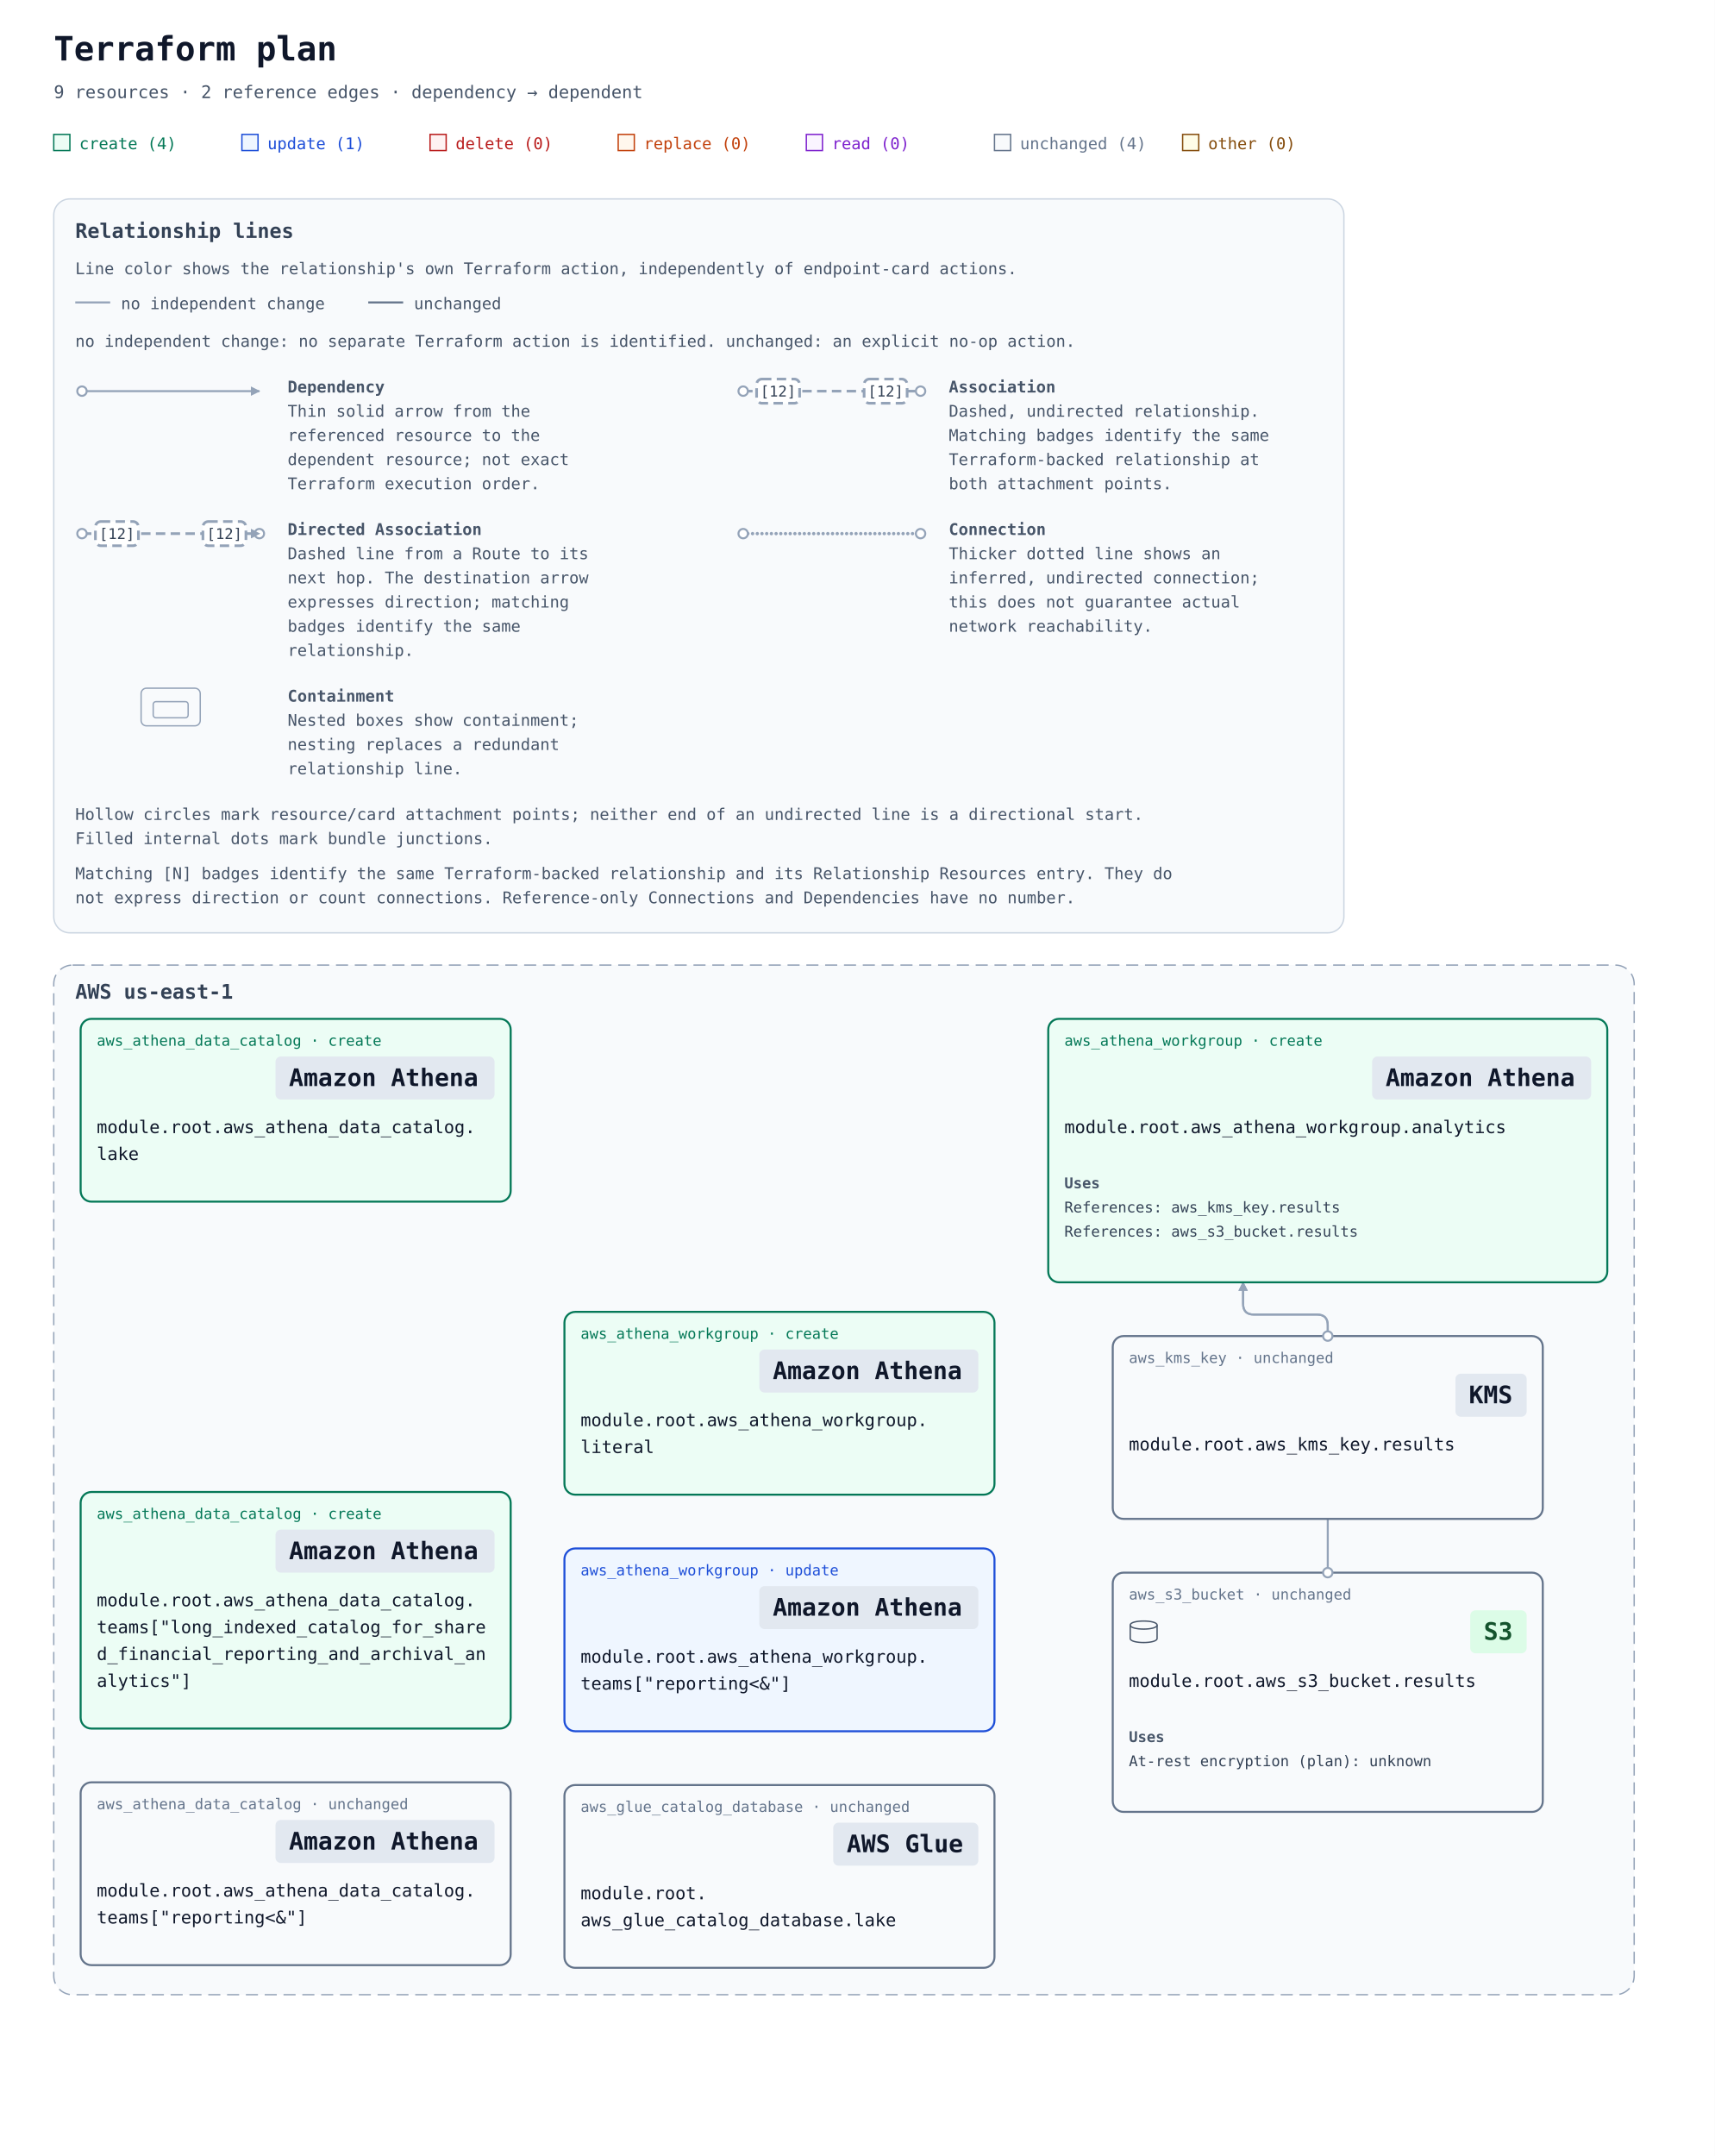
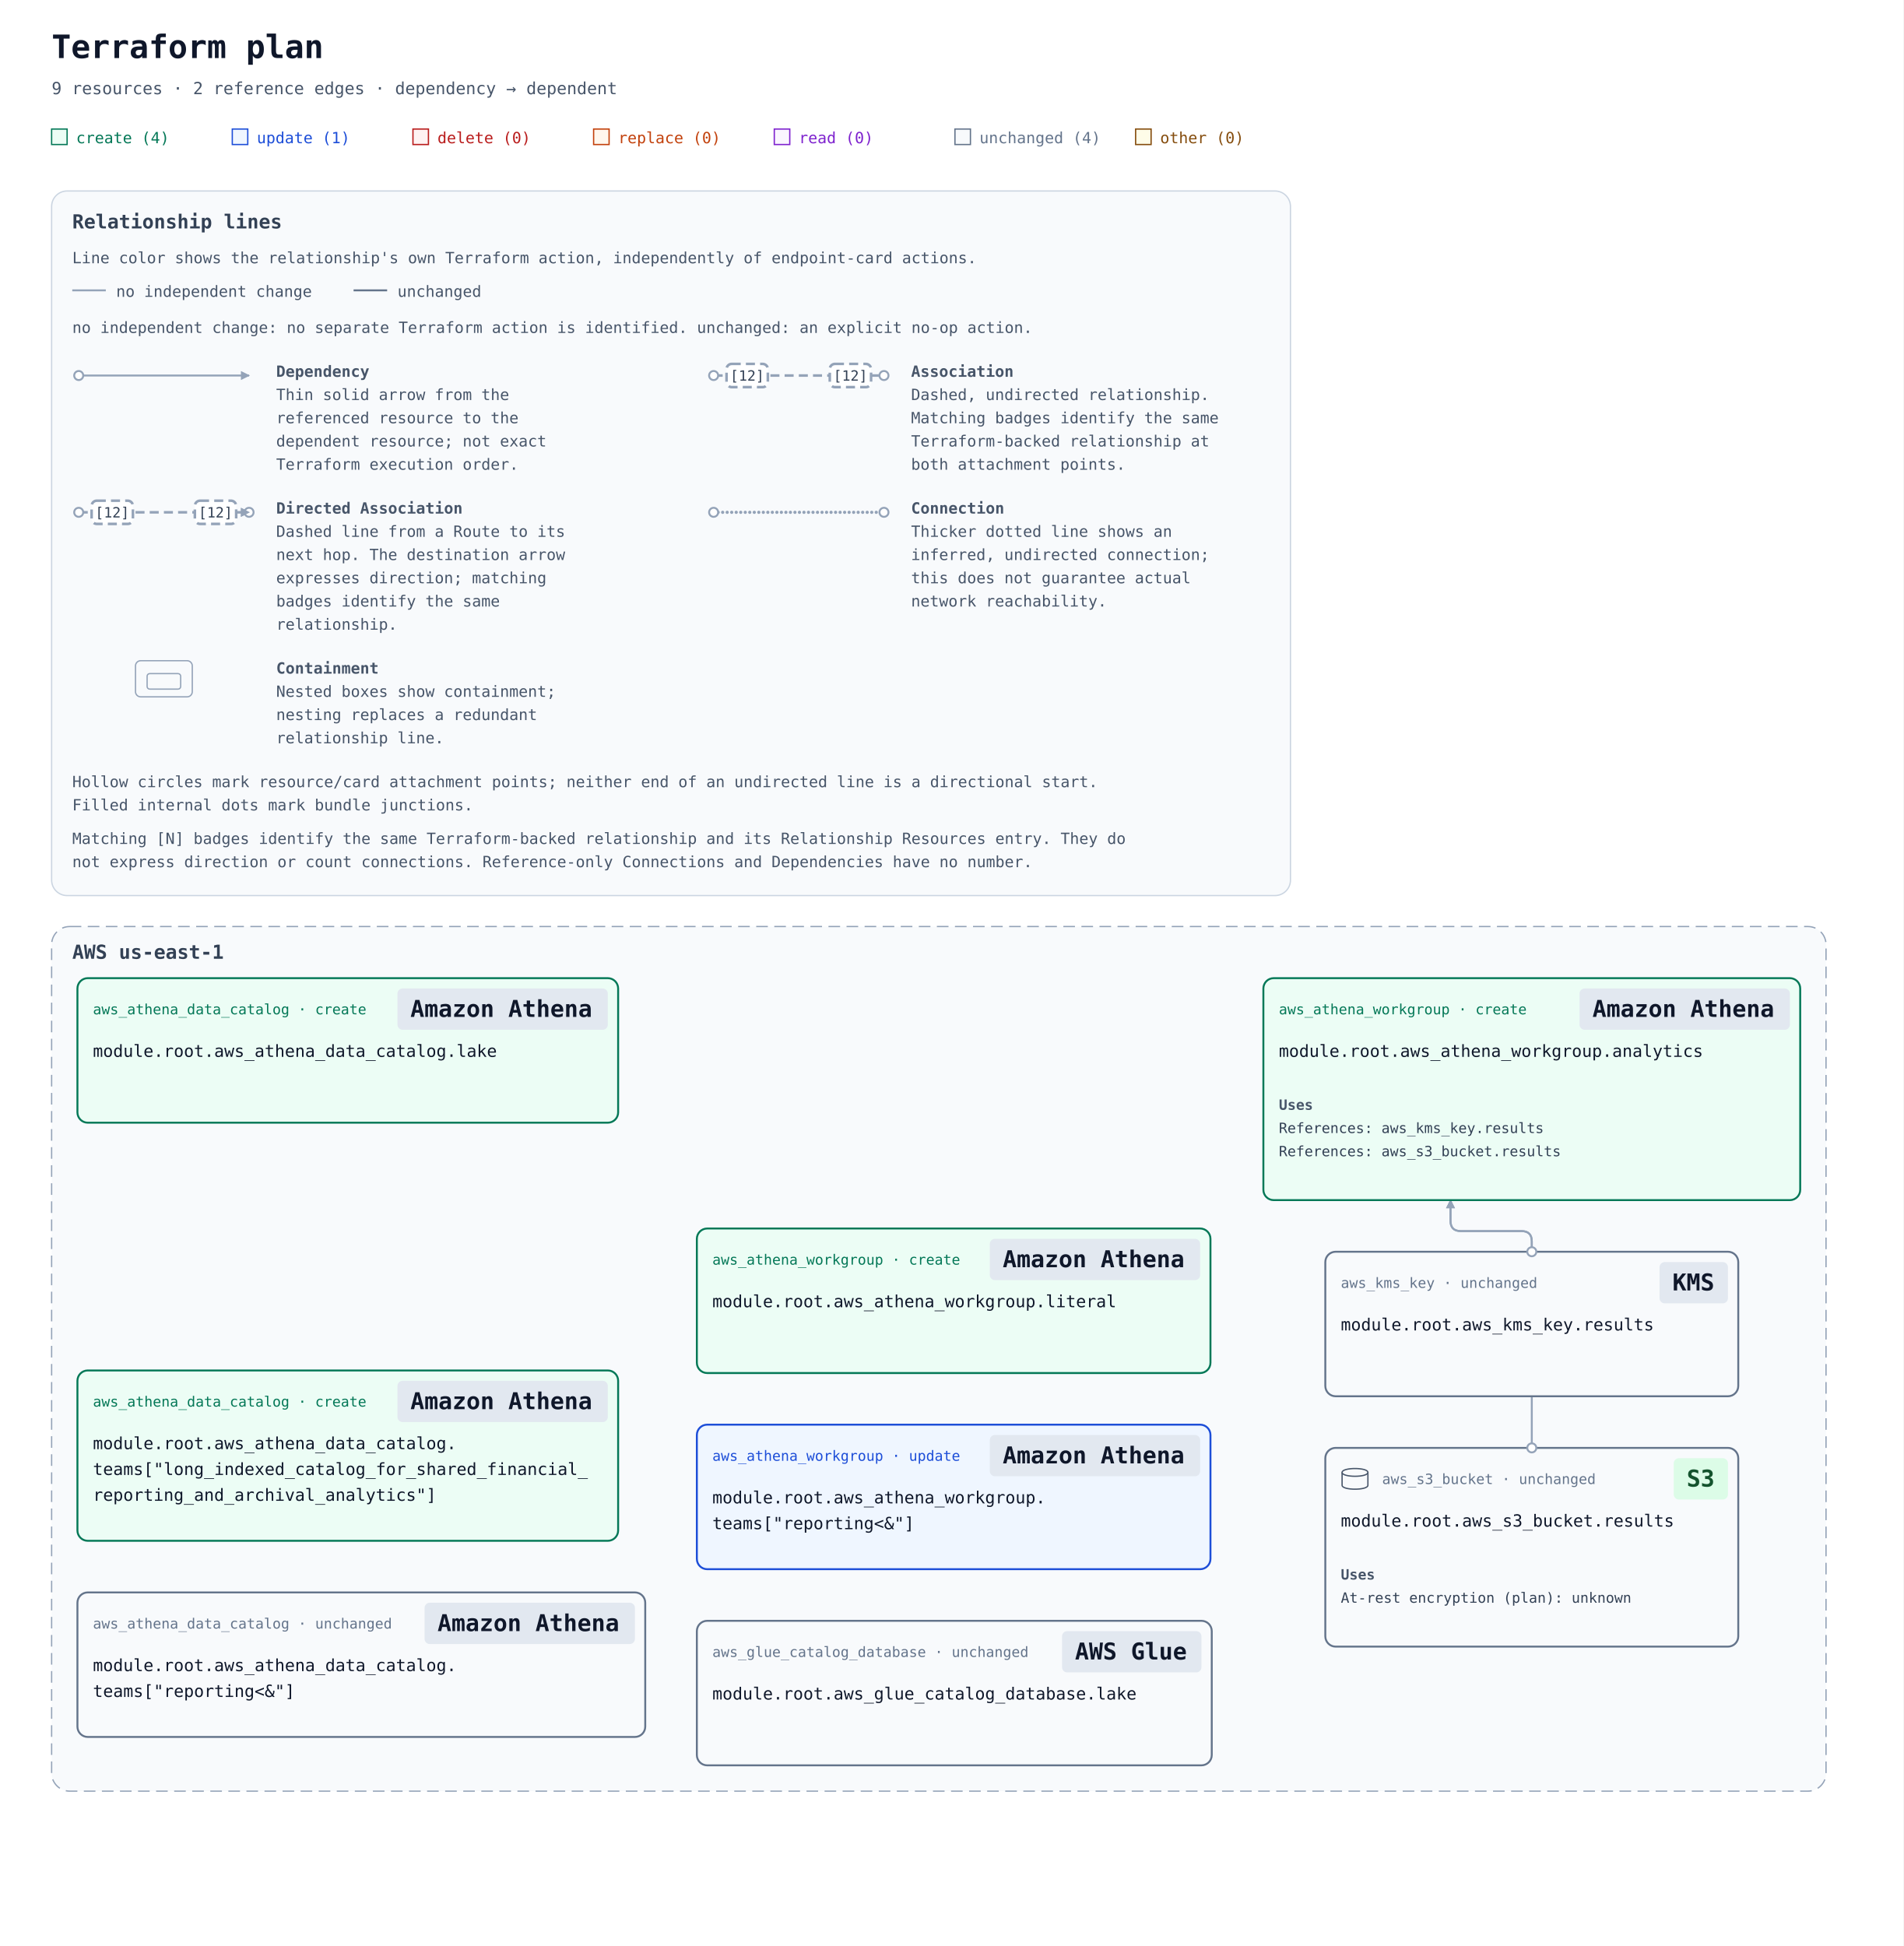
- <svg xmlns="http://www.w3.org/2000/svg" width="1276" height="1604" viewBox="0 0 1276 1604" role="img" aria-labelledby="title description">
+ <svg xmlns="http://www.w3.org/2000/svg" width="1475" height="1508" viewBox="0 0 1475 1508" role="img" aria-labelledby="title description">
  <defs>
    <marker id="arrow" viewBox="0 0 10 10" refX="9" refY="5" markerWidth="7" markerHeight="7" markerUnits="userSpaceOnUse" orient="auto-start-reverse">
      <path d="M 0 0 L 10 5 L 0 10 z" fill="#94a3b8" />
    </marker>
  </defs>
  <rect width="100%" height="100%" fill="#ffffff" />
  <g font-family="ui-monospace, SFMono-Regular, Consolas, monospace">
    <text x="40" y="45" font-size="25" font-weight="700" fill="#0f172a">Terraform plan</text>
    <text x="40" y="73" font-size="13" fill="#475569">9 resources · 2 reference edges · dependency → dependent</text>
    <rect x="40" y="100" width="12" height="12" fill="#ecfdf5" stroke="#047857" />
    <text x="59" y="111" font-size="12" fill="#047857">create (4)</text>
    <rect x="180" y="100" width="12" height="12" fill="#eff6ff" stroke="#1d4ed8" />
    <text x="199" y="111" font-size="12" fill="#1d4ed8">update (1)</text>
    <rect x="320" y="100" width="12" height="12" fill="#fef2f2" stroke="#b91c1c" />
    <text x="339" y="111" font-size="12" fill="#b91c1c">delete (0)</text>
    <rect x="460" y="100" width="12" height="12" fill="#fff7ed" stroke="#c2410c" />
    <text x="479" y="111" font-size="12" fill="#c2410c">replace (0)</text>
    <rect x="600" y="100" width="12" height="12" fill="#faf5ff" stroke="#7e22ce" />
    <text x="619" y="111" font-size="12" fill="#7e22ce">read (0)</text>
    <rect x="740" y="100" width="12" height="12" fill="#f8fafc" stroke="#64748b" />
    <text x="759" y="111" font-size="12" fill="#64748b">unchanged (4)</text>
    <rect x="880" y="100" width="12" height="12" fill="#fefce8" stroke="#854d0e" />
    <text x="899" y="111" font-size="12" fill="#854d0e">other (0)</text>
    <g id="relationship-legend" font-size="12" fill="#475569" transform="translate(40 148)">
      <rect width="960" height="546" rx="12" fill="#f8fafc" stroke="#cbd5e1" />
      <text x="16" y="29" font-size="15" font-weight="700" fill="#334155">Relationship lines</text>
      <text x="16" y="56">Line color shows the relationship's own Terraform action, independently of endpoint-card actions.</text>
      <path data-legend-action="none" d="M 16 77 H 42" fill="none" stroke="#94a3b8" stroke-width="1.5" />
      <text x="50" y="82">no independent change</text>
      <path data-legend-action="unchanged" d="M 234 77 H 260" fill="none" stroke="#64748b" stroke-width="1.5" />
      <text x="268" y="82">unchanged</text>
      <text x="16" y="110">no independent change: no separate Terraform action is identified. unchanged: an explicit no-op action.</text>
      <g data-legend-entry="dependency" transform="translate(0 132)">
        <g data-legend-sample="dependency">
          <path data-legend-kind="dependency" data-directionality="directed" d="M 21 11 H 153" fill="none" stroke="#94a3b8" stroke-width="1.5" marker-end="url(#arrow)" />
          <circle data-legend-endpoint="source" cx="21" cy="11" r="3.5" fill="#ffffff" stroke="#94a3b8" stroke-width="1.5" />
        </g>
        <text x="174" y="12" font-weight="700">Dependency</text>
        <text x="174" y="30">Thin solid arrow from the</text>
        <text x="174" y="48">referenced resource to the</text>
        <text x="174" y="66">dependent resource; not exact</text>
        <text x="174" y="84">Terraform execution order.</text>
      </g>
      <g data-legend-entry="association" transform="translate(492 132)">
        <g data-legend-sample="association">
          <path data-legend-kind="association" data-directionality="undirected" d="M 21 11 H 153" fill="none" stroke="#94a3b8" stroke-width="2" stroke-dasharray="7 4" />
          <circle data-legend-endpoint="source" cx="21" cy="11" r="3.5" fill="#ffffff" stroke="#94a3b8" stroke-width="1.5" />
          <circle data-legend-endpoint="target" cx="153" cy="11" r="3.5" fill="#ffffff" stroke="#94a3b8" stroke-width="1.5" />
          <g data-legend-badge="source">
            <rect x="31" y="2" width="32" height="18" rx="4" fill="#ffffff" stroke="#94a3b8" stroke-width="2" stroke-dasharray="7 4" />
            <text x="47" y="15" text-anchor="middle" font-size="11" fill="#334155">[12]</text>
          </g>
          <g data-legend-badge="target">
            <rect x="111" y="2" width="32" height="18" rx="4" fill="#ffffff" stroke="#94a3b8" stroke-width="2" stroke-dasharray="7 4" />
            <text x="127" y="15" text-anchor="middle" font-size="11" fill="#334155">[12]</text>
          </g>
        </g>
        <text x="174" y="12" font-weight="700">Association</text>
        <text x="174" y="30">Dashed, undirected relationship.</text>
        <text x="174" y="48">Matching badges identify the same</text>
        <text x="174" y="66">Terraform-backed relationship at</text>
        <text x="174" y="84">both attachment points.</text>
      </g>
      <g data-legend-entry="directed-association" transform="translate(0 238)">
        <g data-legend-sample="directed-association">
          <path data-legend-kind="directed-association" data-directionality="directed" d="M 21 11 H 153" fill="none" stroke="#94a3b8" stroke-width="2" stroke-dasharray="7 4" marker-end="url(#arrow)" />
          <circle data-legend-endpoint="source" cx="21" cy="11" r="3.5" fill="#ffffff" stroke="#94a3b8" stroke-width="1.5" />
          <circle data-legend-endpoint="target" cx="153" cy="11" r="3.5" fill="#ffffff" stroke="#94a3b8" stroke-width="1.5" />
          <path data-legend-arrow="true" d="M 146.7 7.5 L 153.7 11 L 146.7 14.5 Z" fill="#94a3b8" />
          <g data-legend-badge="source">
            <rect x="31" y="2" width="32" height="18" rx="4" fill="#ffffff" stroke="#94a3b8" stroke-width="2" stroke-dasharray="7 4" />
            <text x="47" y="15" text-anchor="middle" font-size="11" fill="#334155">[12]</text>
          </g>
          <g data-legend-badge="target">
            <rect x="111" y="2" width="32" height="18" rx="4" fill="#ffffff" stroke="#94a3b8" stroke-width="2" stroke-dasharray="7 4" />
            <text x="127" y="15" text-anchor="middle" font-size="11" fill="#334155">[12]</text>
          </g>
        </g>
        <text x="174" y="12" font-weight="700">Directed Association</text>
        <text x="174" y="30">Dashed line from a Route to its</text>
        <text x="174" y="48">next hop. The destination arrow</text>
        <text x="174" y="66">expresses direction; matching</text>
        <text x="174" y="84">badges identify the same</text>
        <text x="174" y="102">relationship.</text>
      </g>
      <g data-legend-entry="connection" transform="translate(492 238)">
        <g data-legend-sample="connection">
          <path data-legend-kind="connection" data-directionality="undirected" d="M 21 11 H 153" fill="none" stroke="#94a3b8" stroke-width="2.5" stroke-dasharray="0 3.5" stroke-linecap="round" />
          <circle data-legend-endpoint="source" cx="21" cy="11" r="3.5" fill="#ffffff" stroke="#94a3b8" stroke-width="1.5" />
          <circle data-legend-endpoint="target" cx="153" cy="11" r="3.5" fill="#ffffff" stroke="#94a3b8" stroke-width="1.5" />
        </g>
        <text x="174" y="12" font-weight="700">Connection</text>
        <text x="174" y="30">Thicker dotted line shows an</text>
        <text x="174" y="48">inferred, undirected connection;</text>
        <text x="174" y="66">this does not guarantee actual</text>
        <text x="174" y="84">network reachability.</text>
      </g>
      <g data-legend-entry="containment" transform="translate(0 362)">
        <g data-legend-sample="containment">
          <g data-legend-kind="containment" fill="none" stroke="#94a3b8">
            <rect x="65" y="2" width="44" height="28" rx="4" />
            <rect x="74" y="12" width="26" height="12" rx="2" />
          </g>
        </g>
        <text x="174" y="12" font-weight="700">Containment</text>
        <text x="174" y="30">Nested boxes show containment;</text>
        <text x="174" y="48">nesting replaces a redundant</text>
        <text x="174" y="66">relationship line.</text>
      </g>
      <text x="16" y="462">Hollow circles mark resource/card attachment points; neither end of an undirected line is a directional start.</text>
      <text x="16" y="480">Filled internal dots mark bundle junctions.</text>
      <text x="16" y="506">Matching [N] badges identify the same Terraform-backed relationship and its Relationship Resources entry. They do</text>
      <text x="16" y="524">not express direction or count connections. Reference-only Connections and Dependencies have no number.</text>
    </g>
    <g transform="translate(0 558)">
      <g data-architecture="true" transform="translate(0 0)">
        <g data-deployment-scope="true" data-scope-provider="AWS" data-region="us-east-1">
-           <rect x="40" y="160" width="1176" height="766" rx="14" fill="#f8fafc" stroke="#94a3b8" stroke-dasharray="9 5" />
+           <rect x="40" y="160" width="1375" height="670" rx="14" fill="#f8fafc" stroke="#94a3b8" stroke-dasharray="9 5" />
          <text x="56" y="185" font-size="15" font-weight="700" fill="#334155">AWS us-east-1</text>
        </g>
-         <path d="M 988 436 L 988 428 Q 988 420 980 420 L 933 420 Q 925 420 925 412 L 925 396 " data-edge-kind="dependency" data-directionality="directed" data-source="resource-6177735f6b6d735f6b65792e726573756c7473-current" data-target="resource-6177735f617468656e615f776f726b67726f75702e616e616c7974696373-current" fill="none" stroke="#94a3b8" stroke-width="1.5" stroke-linejoin="round" marker-end="url(#arrow)" />
-         <path d="M 988 612 L 988 428 Q 988 420 980 420 L 933 420 Q 925 420 925 412 L 925 396 " data-edge-kind="dependency" data-directionality="directed" data-source="resource-6177735f73335f6275636b65742e726573756c7473-current" data-target="resource-6177735f617468656e615f776f726b67726f75702e616e616c7974696373-current" fill="none" stroke="#94a3b8" stroke-width="1.5" stroke-linejoin="round" marker-end="url(#arrow)" />
+         <path d="M 1187 412 L 1187 404 Q 1187 396 1179 396 L 1132 396 Q 1124 396 1124 388 L 1124 372 " data-edge-kind="dependency" data-directionality="directed" data-source="resource-6177735f6b6d735f6b65792e726573756c7473-current" data-target="resource-6177735f617468656e615f776f726b67726f75702e616e616c7974696373-current" fill="none" stroke="#94a3b8" stroke-width="1.5" stroke-linejoin="round" marker-end="url(#arrow)" />
+         <path d="M 1187 564 L 1187 404 Q 1187 396 1179 396 L 1132 396 Q 1124 396 1124 388 L 1124 372 " data-edge-kind="dependency" data-directionality="directed" data-source="resource-6177735f73335f6275636b65742e726573756c7473-current" data-target="resource-6177735f617468656e615f776f726b67726f75702e616e616c7974696373-current" fill="none" stroke="#94a3b8" stroke-width="1.5" stroke-linejoin="round" marker-end="url(#arrow)" />
        <g id="resource-6177735f617468656e615f646174615f636174616c6f672e6c616b65-current" data-architecture-id="terraform:6177735f617468656e615f646174615f636174616c6f672e6c616b65-current" data-qualified-address="module.root.aws_athena_data_catalog.lake" data-terraform-address="aws_athena_data_catalog.lake">
-           <rect x="60" y="200" width="320" height="136" rx="8" fill="#ecfdf5" stroke="#047857" stroke-width="1.5" data-mode="managed" />
-           <text x="72" y="220" font-size="11" fill="#047857">aws_athena_data_catalog · create</text>
-           <rect data-service-badge="true" data-service-category="neutral" data-service-full-name="Amazon Athena" data-display-name="Amazon Athena" x="205" y="228" width="163" height="32" rx="4" fill="#e2e8f0" />
-           <text data-service-name="true" x="215" y="250" font-size="18" font-weight="700" fill="#0f172a" xml:space="preserve">Amazon Athena</text>
-           <text x="72" y="285" font-size="13" fill="#0f172a" xml:space="preserve">module.root.aws_athena_data_catalog.</text>
-           <text x="72" y="305" font-size="13" fill="#0f172a" xml:space="preserve">lake</text>
+           <rect x="60" y="200" width="419" height="112" rx="8" fill="#ecfdf5" stroke="#047857" stroke-width="1.5" data-mode="managed" />
+           <text x="72" y="228" font-size="11" fill="#047857">aws_athena_data_catalog · create</text>
+           <rect data-service-badge="true" data-service-category="neutral" data-service-full-name="Amazon Athena" data-display-name="Amazon Athena" x="308" y="208" width="163" height="32" rx="4" fill="#e2e8f0" />
+           <text data-service-name="true" x="318" y="230" font-size="18" font-weight="700" fill="#0f172a" xml:space="preserve">Amazon Athena</text>
+           <text x="72" y="261" font-size="13" fill="#0f172a" xml:space="preserve">module.root.aws_athena_data_catalog.lake</text>
        </g>
        <g id="resource-6177735f617468656e615f646174615f636174616c6f672e7465616d735b226c6f6e675f696e64657865645f636174616c6f675f666f725f7368617265645f66696e616e6369616c5f7265706f7274696e675f616e645f617263686976616c5f616e616c7974696373225d-current" data-architecture-id="terraform:6177735f617468656e615f646174615f636174616c6f672e7465616d735b226c6f6e675f696e64657865645f636174616c6f675f666f725f7368617265645f66696e616e6369616c5f7265706f7274696e675f616e645f617263686976616c5f616e616c7974696373225d-current" data-qualified-address="module.root.aws_athena_data_catalog.teams[&quot;long_indexed_catalog_for_shared_financial_reporting_and_archival_analytics&quot;]" data-terraform-address="aws_athena_data_catalog.teams[&quot;long_indexed_catalog_for_shared_financial_reporting_and_archival_analytics&quot;]">
-           <rect x="60" y="552" width="320" height="176" rx="8" fill="#ecfdf5" stroke="#047857" stroke-width="1.5" data-mode="managed" />
-           <text x="72" y="572" font-size="11" fill="#047857">aws_athena_data_catalog · create</text>
-           <rect data-service-badge="true" data-service-category="neutral" data-service-full-name="Amazon Athena" data-display-name="Amazon Athena" x="205" y="580" width="163" height="32" rx="4" fill="#e2e8f0" />
-           <text data-service-name="true" x="215" y="602" font-size="18" font-weight="700" fill="#0f172a" xml:space="preserve">Amazon Athena</text>
-           <text x="72" y="637" font-size="13" fill="#0f172a" xml:space="preserve">module.root.aws_athena_data_catalog.</text>
-           <text x="72" y="657" font-size="13" fill="#0f172a" xml:space="preserve">teams["long_indexed_catalog_for_share</text>
-           <text x="72" y="677" font-size="13" fill="#0f172a" xml:space="preserve">d_financial_reporting_and_archival_an</text>
-           <text x="72" y="697" font-size="13" fill="#0f172a" xml:space="preserve">alytics"]</text>
+           <rect x="60" y="504" width="419" height="132" rx="8" fill="#ecfdf5" stroke="#047857" stroke-width="1.5" data-mode="managed" />
+           <text x="72" y="532" font-size="11" fill="#047857">aws_athena_data_catalog · create</text>
+           <rect data-service-badge="true" data-service-category="neutral" data-service-full-name="Amazon Athena" data-display-name="Amazon Athena" x="308" y="512" width="163" height="32" rx="4" fill="#e2e8f0" />
+           <text data-service-name="true" x="318" y="534" font-size="18" font-weight="700" fill="#0f172a" xml:space="preserve">Amazon Athena</text>
+           <text x="72" y="565" font-size="13" fill="#0f172a" xml:space="preserve">module.root.aws_athena_data_catalog.</text>
+           <text x="72" y="585" font-size="13" fill="#0f172a" xml:space="preserve">teams["long_indexed_catalog_for_shared_financial_</text>
+           <text x="72" y="605" font-size="13" fill="#0f172a" xml:space="preserve">reporting_and_archival_analytics"]</text>
        </g>
        <g id="resource-6177735f617468656e615f646174615f636174616c6f672e7465616d735b227265706f7274696e673c26225d-current" data-architecture-id="terraform:6177735f617468656e615f646174615f636174616c6f672e7465616d735b227265706f7274696e673c26225d-current" data-qualified-address="module.root.aws_athena_data_catalog.teams[&quot;reporting&lt;&amp;&quot;]" data-terraform-address="aws_athena_data_catalog.teams[&quot;reporting&lt;&amp;&quot;]">
-           <rect x="60" y="768" width="320" height="136" rx="8" fill="#f8fafc" stroke="#64748b" stroke-width="1.5" data-mode="managed" />
-           <text x="72" y="788" font-size="11" fill="#64748b">aws_athena_data_catalog · unchanged</text>
-           <rect data-service-badge="true" data-service-category="neutral" data-service-full-name="Amazon Athena" data-display-name="Amazon Athena" x="205" y="796" width="163" height="32" rx="4" fill="#e2e8f0" />
-           <text data-service-name="true" x="215" y="818" font-size="18" font-weight="700" fill="#0f172a" xml:space="preserve">Amazon Athena</text>
-           <text x="72" y="853" font-size="13" fill="#0f172a" xml:space="preserve">module.root.aws_athena_data_catalog.</text>
-           <text x="72" y="873" font-size="13" fill="#0f172a" xml:space="preserve">teams["reporting&lt;&amp;"]</text>
+           <rect x="60" y="676" width="440" height="112" rx="8" fill="#f8fafc" stroke="#64748b" stroke-width="1.5" data-mode="managed" />
+           <text x="72" y="704" font-size="11" fill="#64748b">aws_athena_data_catalog · unchanged</text>
+           <rect data-service-badge="true" data-service-category="neutral" data-service-full-name="Amazon Athena" data-display-name="Amazon Athena" x="329" y="684" width="163" height="32" rx="4" fill="#e2e8f0" />
+           <text data-service-name="true" x="339" y="706" font-size="18" font-weight="700" fill="#0f172a" xml:space="preserve">Amazon Athena</text>
+           <text x="72" y="737" font-size="13" fill="#0f172a" xml:space="preserve">module.root.aws_athena_data_catalog.</text>
+           <text x="72" y="757" font-size="13" fill="#0f172a" xml:space="preserve">teams["reporting&lt;&amp;"]</text>
        </g>
        <g id="resource-6177735f617468656e615f776f726b67726f75702e616e616c7974696373-current" data-architecture-id="terraform:6177735f617468656e615f776f726b67726f75702e616e616c7974696373-current" data-qualified-address="module.root.aws_athena_workgroup.analytics" data-terraform-address="aws_athena_workgroup.analytics">
-           <rect x="780" y="200" width="416" height="196" rx="8" fill="#ecfdf5" stroke="#047857" stroke-width="1.5" data-mode="managed" />
-           <text x="792" y="220" font-size="11" fill="#047857">aws_athena_workgroup · create</text>
-           <rect data-service-badge="true" data-service-category="neutral" data-service-full-name="Amazon Athena" data-display-name="Amazon Athena" x="1021" y="228" width="163" height="32" rx="4" fill="#e2e8f0" />
-           <text data-service-name="true" x="1031" y="250" font-size="18" font-weight="700" fill="#0f172a" xml:space="preserve">Amazon Athena</text>
-           <text x="792" y="285" font-size="13" fill="#0f172a" xml:space="preserve">module.root.aws_athena_workgroup.analytics</text>
+           <rect x="979" y="200" width="416" height="172" rx="8" fill="#ecfdf5" stroke="#047857" stroke-width="1.5" data-mode="managed" />
+           <text x="991" y="228" font-size="11" fill="#047857">aws_athena_workgroup · create</text>
+           <rect data-service-badge="true" data-service-category="neutral" data-service-full-name="Amazon Athena" data-display-name="Amazon Athena" x="1224" y="208" width="163" height="32" rx="4" fill="#e2e8f0" />
+           <text data-service-name="true" x="1234" y="230" font-size="18" font-weight="700" fill="#0f172a" xml:space="preserve">Amazon Athena</text>
+           <text x="991" y="261" font-size="13" fill="#0f172a" xml:space="preserve">module.root.aws_athena_workgroup.analytics</text>
          <g data-resource-references="true">
-             <text x="792" y="326" font-size="11" font-weight="700" fill="#475569">Uses</text>
+             <text x="991" y="302" font-size="11" font-weight="700" fill="#475569">Uses</text>
            <a href="#resource-6177735f6b6d735f6b65792e726573756c7473-current" data-reference-attribute="configuration.result_configuration.encryption_configuration.kms_key_arn">
-               <text x="792" y="344" font-size="11" fill="#334155" xml:space="preserve">References: aws_kms_key.results</text>
+               <text x="991" y="320" font-size="11" fill="#334155" xml:space="preserve">References: aws_kms_key.results</text>
            </a>
            <a href="#resource-6177735f73335f6275636b65742e726573756c7473-current" data-reference-attribute="configuration.result_configuration.output_location">
-               <text x="792" y="362" font-size="11" fill="#334155" xml:space="preserve">References: aws_s3_bucket.results</text>
+               <text x="991" y="338" font-size="11" fill="#334155" xml:space="preserve">References: aws_s3_bucket.results</text>
            </a>
          </g>
        </g>
        <g id="resource-6177735f617468656e615f776f726b67726f75702e6c69746572616c-current" data-architecture-id="terraform:6177735f617468656e615f776f726b67726f75702e6c69746572616c-current" data-qualified-address="module.root.aws_athena_workgroup.literal" data-terraform-address="aws_athena_workgroup.literal">
-           <rect x="420" y="418" width="320" height="136" rx="8" fill="#ecfdf5" stroke="#047857" stroke-width="1.5" data-mode="managed" />
-           <text x="432" y="438" font-size="11" fill="#047857">aws_athena_workgroup · create</text>
-           <rect data-service-badge="true" data-service-category="neutral" data-service-full-name="Amazon Athena" data-display-name="Amazon Athena" x="565" y="446" width="163" height="32" rx="4" fill="#e2e8f0" />
-           <text data-service-name="true" x="575" y="468" font-size="18" font-weight="700" fill="#0f172a" xml:space="preserve">Amazon Athena</text>
-           <text x="432" y="503" font-size="13" fill="#0f172a" xml:space="preserve">module.root.aws_athena_workgroup.</text>
-           <text x="432" y="523" font-size="13" fill="#0f172a" xml:space="preserve">literal</text>
+           <rect x="540" y="394" width="398" height="112" rx="8" fill="#ecfdf5" stroke="#047857" stroke-width="1.5" data-mode="managed" />
+           <text x="552" y="422" font-size="11" fill="#047857">aws_athena_workgroup · create</text>
+           <rect data-service-badge="true" data-service-category="neutral" data-service-full-name="Amazon Athena" data-display-name="Amazon Athena" x="767" y="402" width="163" height="32" rx="4" fill="#e2e8f0" />
+           <text data-service-name="true" x="777" y="424" font-size="18" font-weight="700" fill="#0f172a" xml:space="preserve">Amazon Athena</text>
+           <text x="552" y="455" font-size="13" fill="#0f172a" xml:space="preserve">module.root.aws_athena_workgroup.literal</text>
        </g>
        <g id="resource-6177735f617468656e615f776f726b67726f75702e7465616d735b227265706f7274696e673c26225d-current" data-architecture-id="terraform:6177735f617468656e615f776f726b67726f75702e7465616d735b227265706f7274696e673c26225d-current" data-qualified-address="module.root.aws_athena_workgroup.teams[&quot;reporting&lt;&amp;&quot;]" data-terraform-address="aws_athena_workgroup.teams[&quot;reporting&lt;&amp;&quot;]">
-           <rect x="420" y="594" width="320" height="136" rx="8" fill="#eff6ff" stroke="#1d4ed8" stroke-width="1.5" data-mode="managed" />
-           <text x="432" y="614" font-size="11" fill="#1d4ed8">aws_athena_workgroup · update</text>
-           <rect data-service-badge="true" data-service-category="neutral" data-service-full-name="Amazon Athena" data-display-name="Amazon Athena" x="565" y="622" width="163" height="32" rx="4" fill="#e2e8f0" />
-           <text data-service-name="true" x="575" y="644" font-size="18" font-weight="700" fill="#0f172a" xml:space="preserve">Amazon Athena</text>
-           <text x="432" y="679" font-size="13" fill="#0f172a" xml:space="preserve">module.root.aws_athena_workgroup.</text>
-           <text x="432" y="699" font-size="13" fill="#0f172a" xml:space="preserve">teams["reporting&lt;&amp;"]</text>
+           <rect x="540" y="546" width="398" height="112" rx="8" fill="#eff6ff" stroke="#1d4ed8" stroke-width="1.5" data-mode="managed" />
+           <text x="552" y="574" font-size="11" fill="#1d4ed8">aws_athena_workgroup · update</text>
+           <rect data-service-badge="true" data-service-category="neutral" data-service-full-name="Amazon Athena" data-display-name="Amazon Athena" x="767" y="554" width="163" height="32" rx="4" fill="#e2e8f0" />
+           <text data-service-name="true" x="777" y="576" font-size="18" font-weight="700" fill="#0f172a" xml:space="preserve">Amazon Athena</text>
+           <text x="552" y="607" font-size="13" fill="#0f172a" xml:space="preserve">module.root.aws_athena_workgroup.</text>
+           <text x="552" y="627" font-size="13" fill="#0f172a" xml:space="preserve">teams["reporting&lt;&amp;"]</text>
        </g>
        <g id="resource-6177735f676c75655f636174616c6f675f64617461626173652e6c616b65-current" data-architecture-id="terraform:6177735f676c75655f636174616c6f675f64617461626173652e6c616b65-current" data-qualified-address="module.root.aws_glue_catalog_database.lake" data-terraform-address="aws_glue_catalog_database.lake">
-           <rect x="420" y="770" width="320" height="136" rx="8" fill="#f8fafc" stroke="#64748b" stroke-width="1.5" data-mode="managed" />
-           <text x="432" y="790" font-size="11" fill="#64748b">aws_glue_catalog_database · unchanged</text>
-           <rect data-service-badge="true" data-service-category="neutral" data-service-full-name="AWS Glue" data-display-name="AWS Glue" x="620" y="798" width="108" height="32" rx="4" fill="#e2e8f0" />
-           <text data-service-name="true" x="630" y="820" font-size="18" font-weight="700" fill="#0f172a" xml:space="preserve">AWS Glue</text>
-           <text x="432" y="855" font-size="13" fill="#0f172a" xml:space="preserve">module.root.</text>
-           <text x="432" y="875" font-size="13" fill="#0f172a" xml:space="preserve">aws_glue_catalog_database.lake</text>
+           <rect x="540" y="698" width="399" height="112" rx="8" fill="#f8fafc" stroke="#64748b" stroke-width="1.5" data-mode="managed" />
+           <text x="552" y="726" font-size="11" fill="#64748b">aws_glue_catalog_database · unchanged</text>
+           <rect data-service-badge="true" data-service-category="neutral" data-service-full-name="AWS Glue" data-display-name="AWS Glue" x="823" y="706" width="108" height="32" rx="4" fill="#e2e8f0" />
+           <text data-service-name="true" x="833" y="728" font-size="18" font-weight="700" fill="#0f172a" xml:space="preserve">AWS Glue</text>
+           <text x="552" y="759" font-size="13" fill="#0f172a" xml:space="preserve">module.root.aws_glue_catalog_database.lake</text>
        </g>
        <g id="resource-6177735f6b6d735f6b65792e726573756c7473-current" data-architecture-id="terraform:6177735f6b6d735f6b65792e726573756c7473-current" data-qualified-address="module.root.aws_kms_key.results" data-terraform-address="aws_kms_key.results">
-           <rect x="828" y="436" width="320" height="136" rx="8" fill="#f8fafc" stroke="#64748b" stroke-width="1.5" data-mode="managed" />
-           <text x="840" y="456" font-size="11" fill="#64748b">aws_kms_key · unchanged</text>
-           <rect data-service-badge="true" data-service-category="neutral" data-service-full-name="AWS Key Management Service" data-display-name="KMS" x="1083" y="464" width="53" height="32" rx="4" fill="#e2e8f0" />
-           <text data-service-name="true" x="1093" y="486" font-size="18" font-weight="700" fill="#0f172a" xml:space="preserve">KMS</text>
-           <text x="840" y="521" font-size="13" fill="#0f172a" xml:space="preserve">module.root.aws_kms_key.results</text>
+           <rect x="1027" y="412" width="320" height="112" rx="8" fill="#f8fafc" stroke="#64748b" stroke-width="1.5" data-mode="managed" />
+           <text x="1039" y="440" font-size="11" fill="#64748b">aws_kms_key · unchanged</text>
+           <rect data-service-badge="true" data-service-category="neutral" data-service-full-name="AWS Key Management Service" data-display-name="KMS" x="1286" y="420" width="53" height="32" rx="4" fill="#e2e8f0" />
+           <text data-service-name="true" x="1296" y="442" font-size="18" font-weight="700" fill="#0f172a" xml:space="preserve">KMS</text>
+           <text x="1039" y="473" font-size="13" fill="#0f172a" xml:space="preserve">module.root.aws_kms_key.results</text>
        </g>
        <g id="resource-6177735f73335f6275636b65742e726573756c7473-current" data-architecture-id="terraform:6177735f73335f6275636b65742e726573756c7473-current" data-qualified-address="module.root.aws_s3_bucket.results" data-terraform-address="aws_s3_bucket.results">
-           <rect x="828" y="612" width="320" height="178" rx="8" fill="#f8fafc" stroke="#64748b" stroke-width="1.5" data-mode="managed" />
-           <text x="840" y="632" font-size="11" fill="#64748b">aws_s3_bucket · unchanged</text>
-           <rect data-service-badge="true" data-service-category="storage" data-service-full-name="Amazon S3" data-display-name="S3" x="1094" y="640" width="42" height="32" rx="4" fill="#dcfce7" />
-           <text data-service-name="true" x="1104" y="662" font-size="18" font-weight="700" fill="#14532d" xml:space="preserve">S3</text>
-           <g data-role-shape="data-store" transform="translate(840 647)" role="img" aria-label="Visual role: data-store" pointer-events="none" fill="#f8fafc" stroke="#475569" stroke-width="1">
+           <rect x="1027" y="564" width="320" height="154" rx="8" fill="#f8fafc" stroke="#64748b" stroke-width="1.5" data-mode="managed" />
+           <text x="1071" y="592" font-size="11" fill="#64748b">aws_s3_bucket · unchanged</text>
+           <rect data-service-badge="true" data-service-category="storage" data-service-full-name="Amazon S3" data-display-name="S3" x="1297" y="572" width="42" height="32" rx="4" fill="#dcfce7" />
+           <text data-service-name="true" x="1307" y="594" font-size="18" font-weight="700" fill="#14532d" xml:space="preserve">S3</text>
+           <g data-role-shape="data-store" transform="translate(1039 579)" role="img" aria-label="Visual role: data-store" pointer-events="none" fill="#f8fafc" stroke="#475569" stroke-width="1">
            <path d="M1 4 C1 0 21 0 21 4 V14 C21 18 1 18 1 14 Z" />
            <path d="M1 4 C1 8 21 8 21 4" fill="none" />
          </g>
-           <text x="840" y="697" font-size="13" fill="#0f172a" xml:space="preserve">module.root.aws_s3_bucket.results</text>
+           <text x="1039" y="625" font-size="13" fill="#0f172a" xml:space="preserve">module.root.aws_s3_bucket.results</text>
          <g data-resource-references="true">
-             <text x="840" y="738" font-size="11" font-weight="700" fill="#475569">Uses</text>
+             <text x="1039" y="666" font-size="11" font-weight="700" fill="#475569">Uses</text>
            <g>
-               <text x="840" y="756" font-size="11" fill="#334155" xml:space="preserve">At-rest encryption (plan): unknown</text>
+               <text x="1039" y="684" font-size="11" fill="#334155" xml:space="preserve">At-rest encryption (plan): unknown</text>
            </g>
          </g>
        </g>
        <g data-endpoints="true" data-source="resource-6177735f6b6d735f6b65792e726573756c7473-current" data-target="resource-6177735f617468656e615f776f726b67726f75702e616e616c7974696373-current" aria-hidden="true">
-           <circle data-endpoint="source" cx="988" cy="436" r="3.5" fill="#ffffff" stroke="#94a3b8" stroke-width="1.5" />
+           <circle data-endpoint="source" cx="1187" cy="412" r="3.5" fill="#ffffff" stroke="#94a3b8" stroke-width="1.5" />
        </g>
        <g data-endpoints="true" data-source="resource-6177735f73335f6275636b65742e726573756c7473-current" data-target="resource-6177735f617468656e615f776f726b67726f75702e616e616c7974696373-current" aria-hidden="true">
-           <circle data-endpoint="source" cx="988" cy="612" r="3.5" fill="#ffffff" stroke="#94a3b8" stroke-width="1.5" />
+           <circle data-endpoint="source" cx="1187" cy="564" r="3.5" fill="#ffffff" stroke="#94a3b8" stroke-width="1.5" />
        </g>
      </g>
    </g>
  </g>
</svg>
